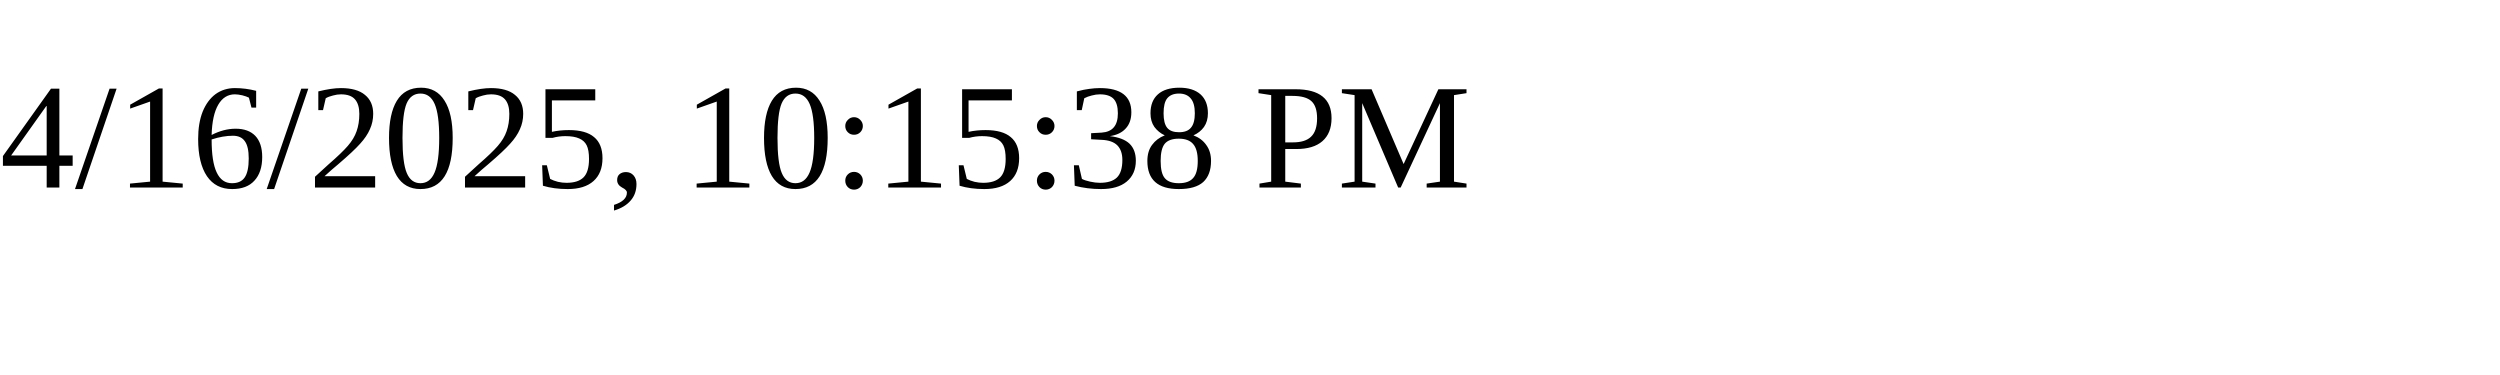
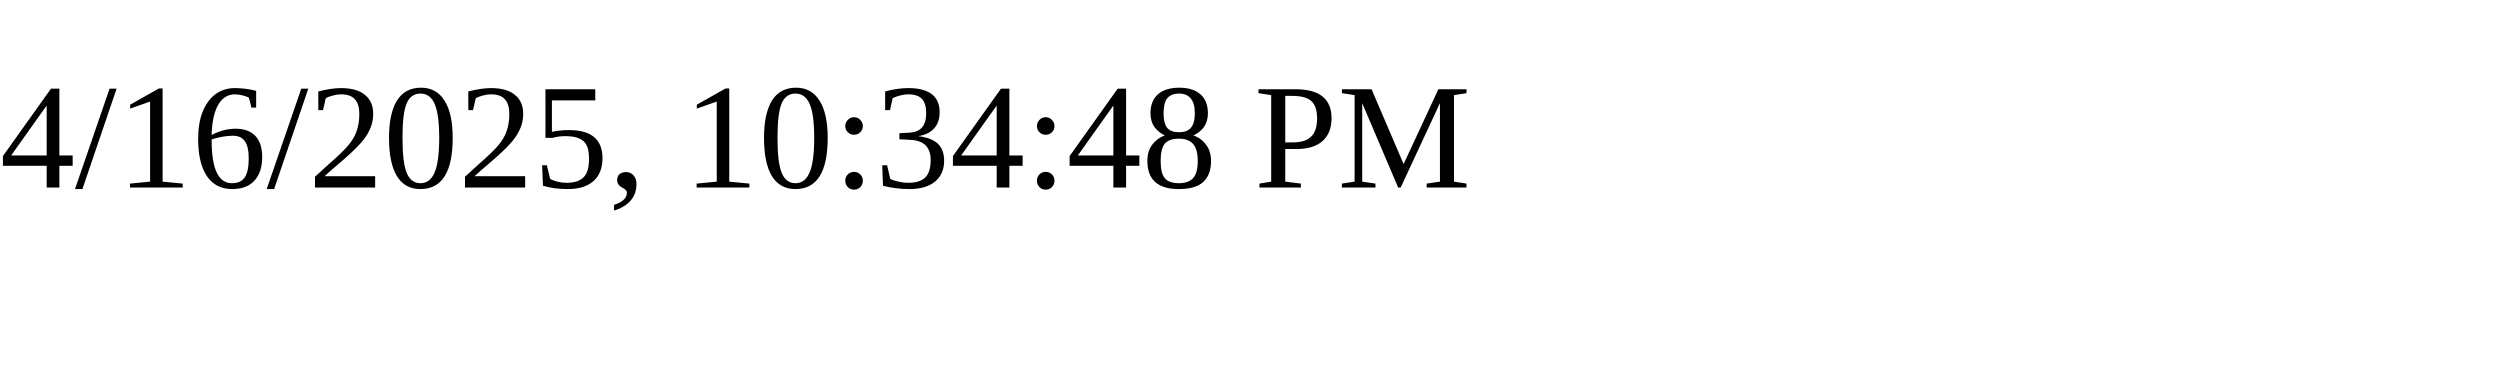
<svg xmlns="http://www.w3.org/2000/svg" height="30" width="200">
-   <text x="0" y="15">4/16/2025, 10:15:38 PM</text>
+   <text x="0" y="15">4/16/2025, 10:34:48 PM</text>
</svg>
